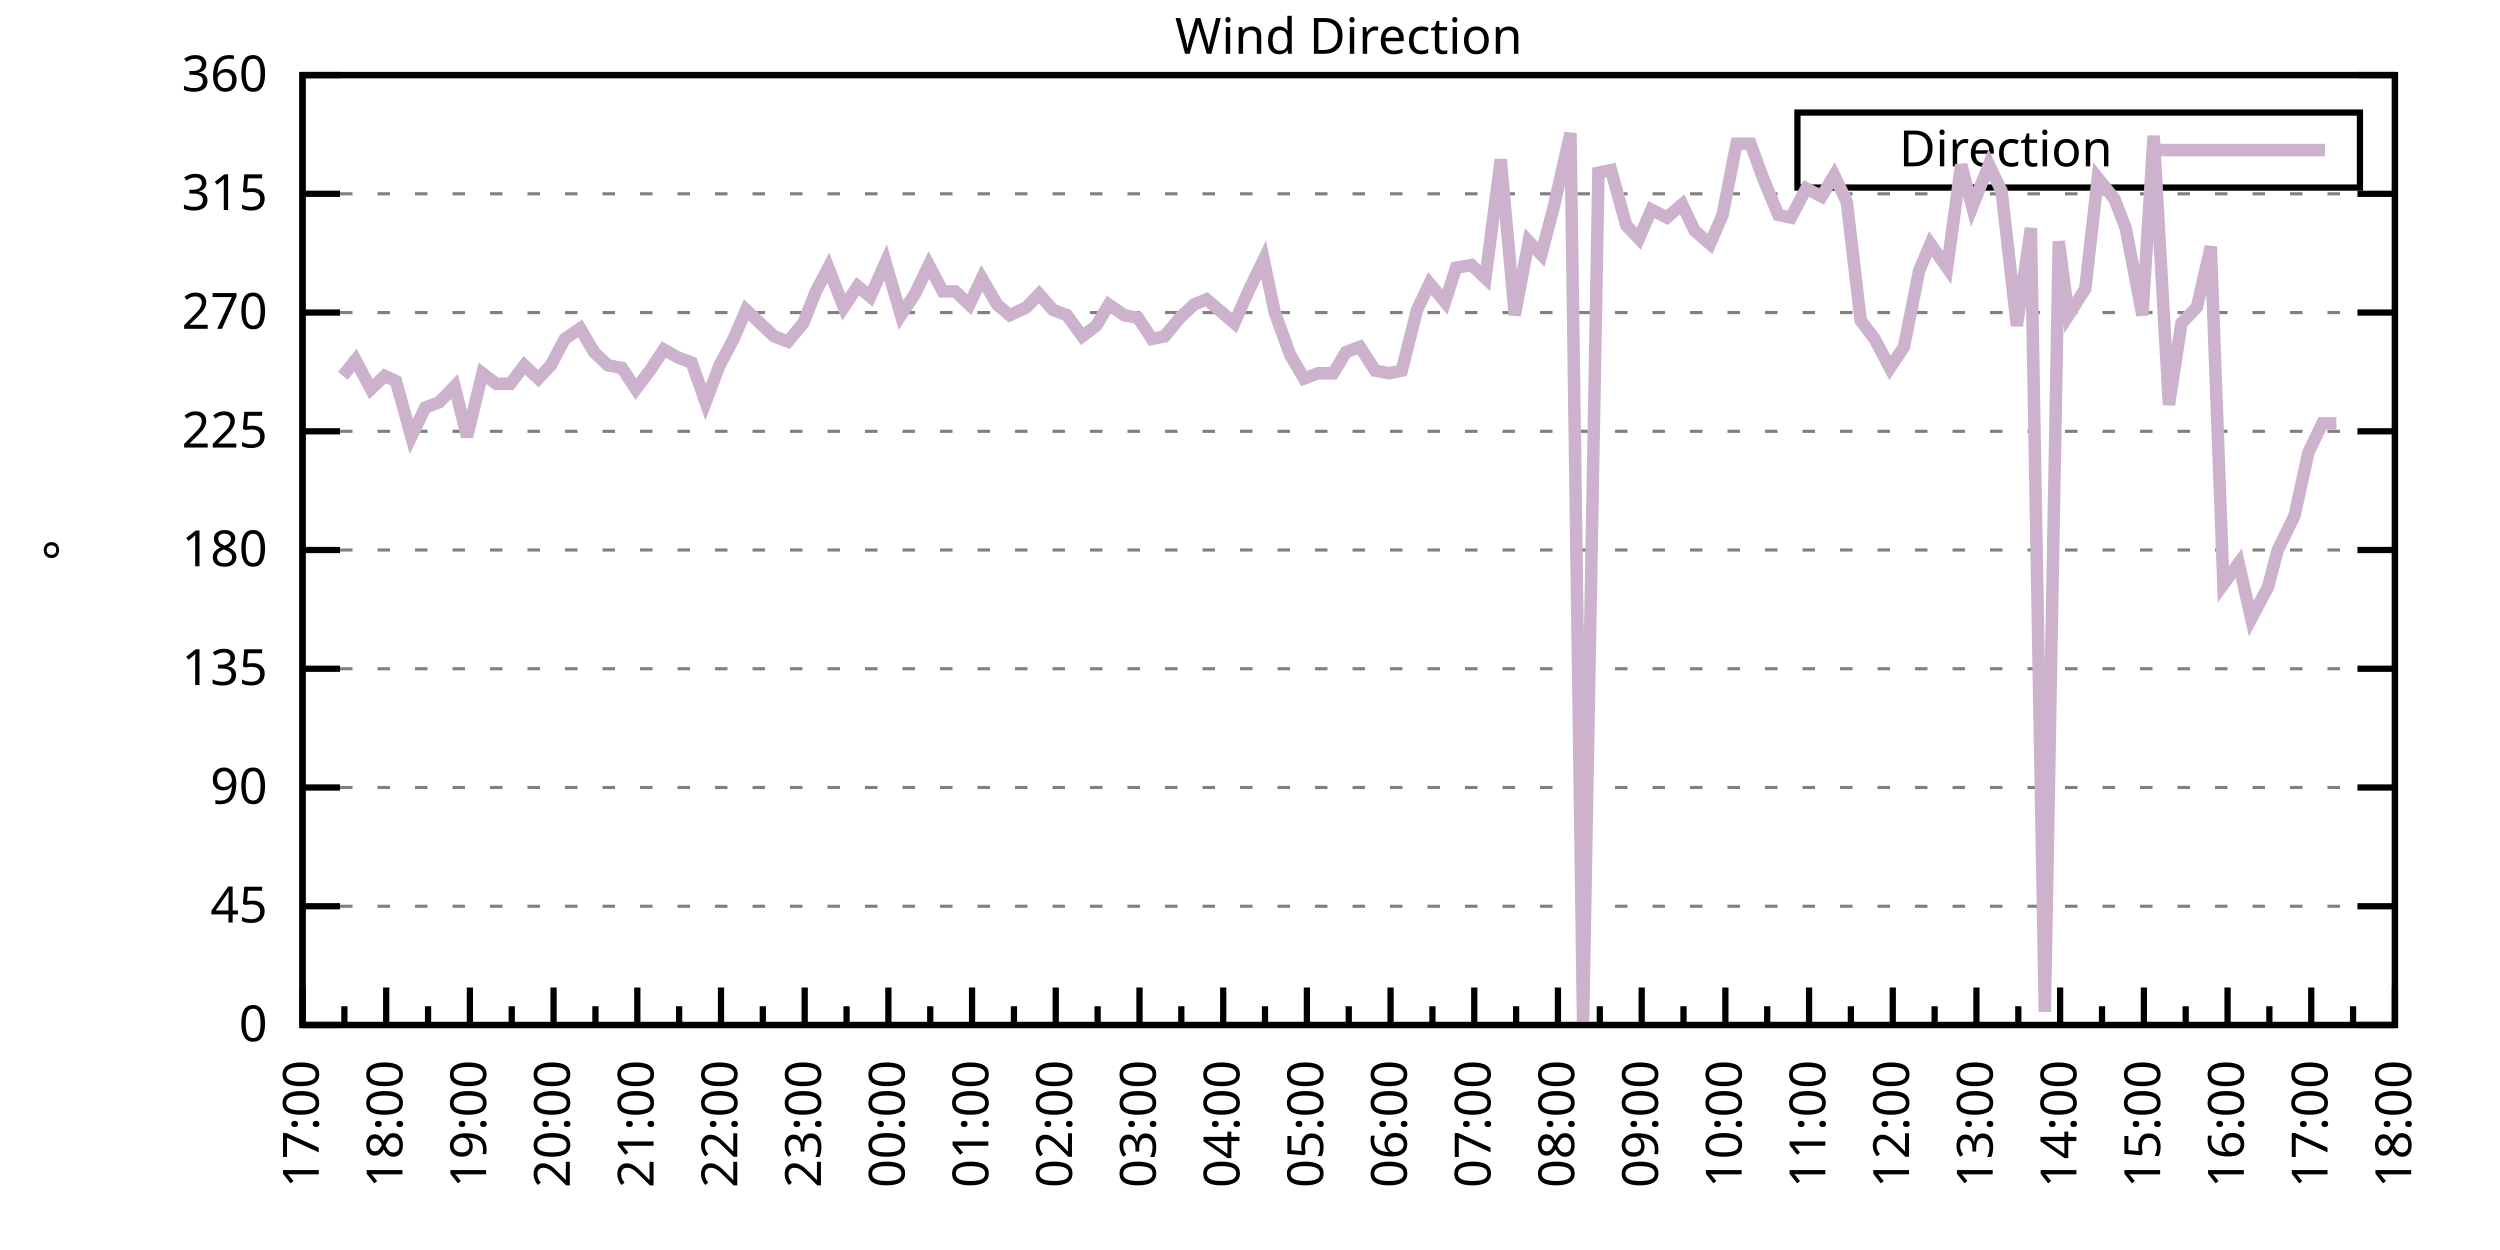
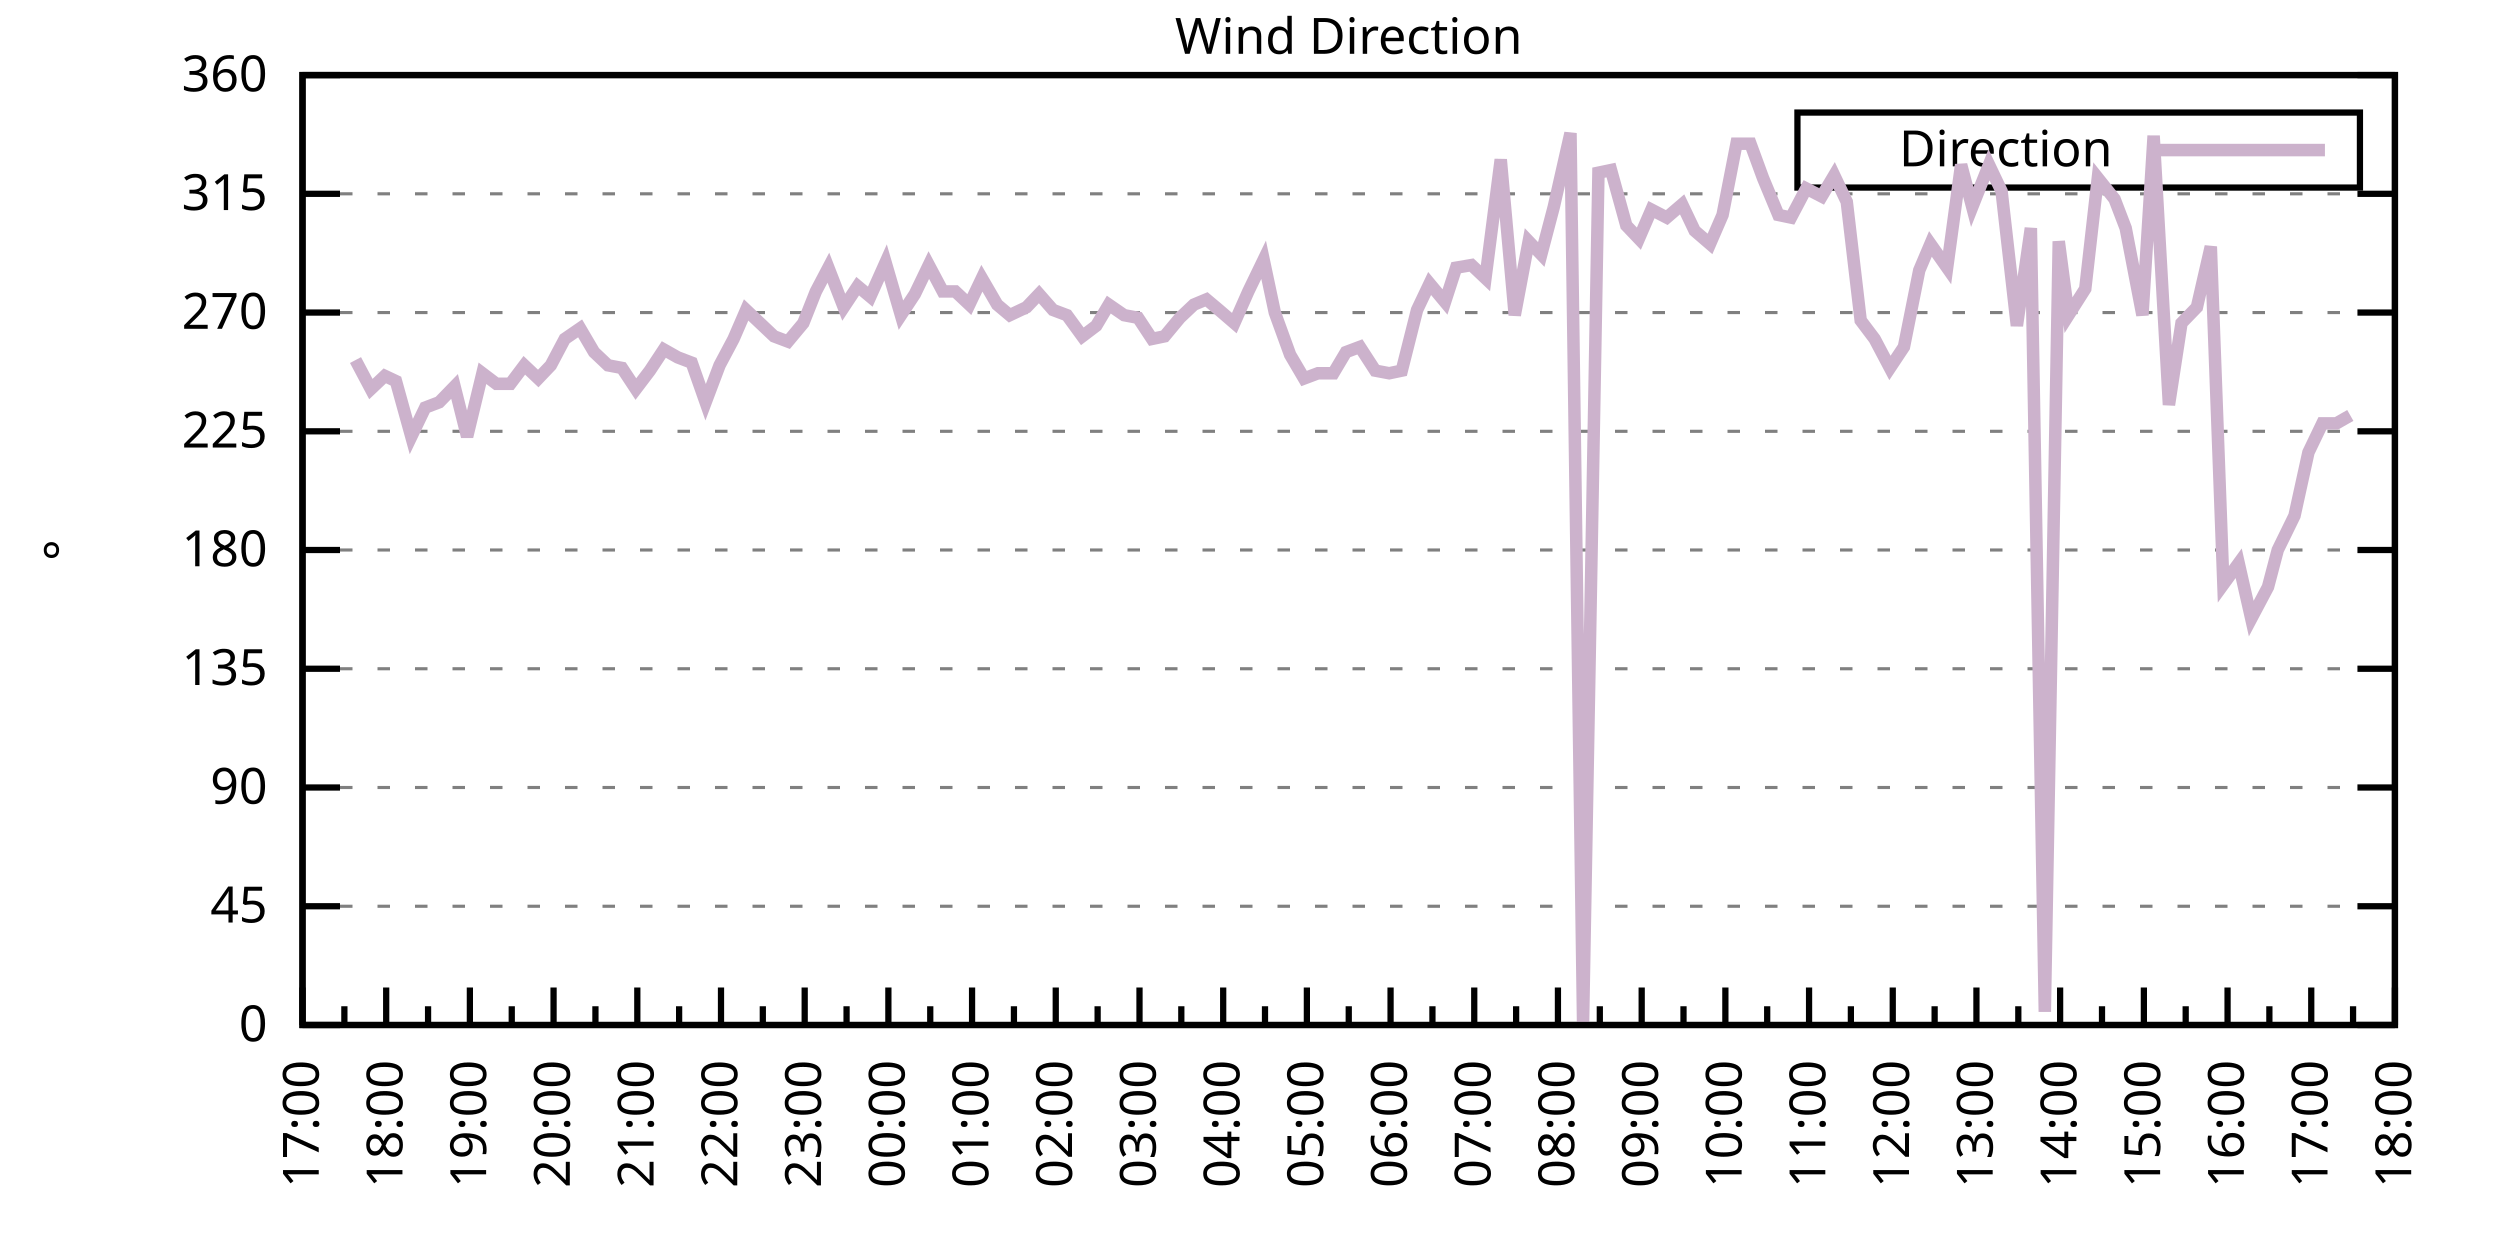
<svg xmlns="http://www.w3.org/2000/svg" xmlns:xlink="http://www.w3.org/1999/xlink" width="400" height="200" viewBox="0 0 400 200">
  <g id="gnuplot_canvas">
    <rect x="0" y="0" width="400" height="200" fill="none" />
    <defs>
      <circle id="gpDot" r="0.5" stroke-width="0.5" stroke="currentColor" />
      <path id="gpPt0" stroke-width="0.333" stroke="currentColor" d="M-1,0 h2 M0,-1 v2" />
      <path id="gpPt1" stroke-width="0.333" stroke="currentColor" d="M-1,-1 L1,1 M1,-1 L-1,1" />
      <path id="gpPt2" stroke-width="0.333" stroke="currentColor" d="M-1,0 L1,0 M0,-1 L0,1 M-1,-1 L1,1 M-1,1 L1,-1" />
      <rect id="gpPt3" stroke-width="0.333" stroke="currentColor" x="-1" y="-1" width="2" height="2" />
      <rect id="gpPt4" stroke-width="0.333" stroke="currentColor" fill="currentColor" x="-1" y="-1" width="2" height="2" />
      <circle id="gpPt5" stroke-width="0.333" stroke="currentColor" cx="0" cy="0" r="1" />
      <use xlink:href="#gpPt5" id="gpPt6" fill="currentColor" stroke="none" />
      <path id="gpPt7" stroke-width="0.333" stroke="currentColor" d="M0,-1.33 L-1.33,0.67 L1.33,0.67 z" />
      <use xlink:href="#gpPt7" id="gpPt8" fill="currentColor" stroke="none" />
      <use xlink:href="#gpPt7" id="gpPt9" stroke="currentColor" transform="rotate(180)" />
      <use xlink:href="#gpPt9" id="gpPt10" fill="currentColor" stroke="none" />
      <use xlink:href="#gpPt3" id="gpPt11" stroke="currentColor" transform="rotate(45)" />
      <use xlink:href="#gpPt11" id="gpPt12" fill="currentColor" stroke="none" />
      <path id="gpPt13" stroke-width="0.333" stroke="currentColor" d="M0,1.330 L1.265,0.411 L0.782,-1.067 L-0.782,-1.076 L-1.265,0.411 z" />
      <use xlink:href="#gpPt13" id="gpPt14" fill="currentColor" stroke="none" />
      <filter id="textbox" filterUnits="objectBoundingBox" x="0" y="0" height="1" width="1">
        <feFlood flood-color="white" flood-opacity="1" result="bgnd" />
        <feComposite in="SourceGraphic" in2="bgnd" operator="atop" />
      </filter>
      <filter id="greybox" filterUnits="objectBoundingBox" x="0" y="0" height="1" width="1">
        <feFlood flood-color="lightgrey" flood-opacity="1" result="grey" />
        <feComposite in="SourceGraphic" in2="grey" operator="atop" />
      </filter>
    </defs>
    <g fill="none" color="white" stroke="currentColor" stroke-width="1.00" stroke-linecap="butt" stroke-linejoin="miter">
</g>
    <g fill="none" color="black" stroke="currentColor" stroke-width="1.00" stroke-linecap="butt" stroke-linejoin="miter">
      <g stroke="none" shape-rendering="crispEdges">
        <polygon fill="rgb(255, 255, 255)" points="48.40,164.00 383.18,164.00 383.18,12.02 48.40,12.02 " />
      </g>
    </g>
    <g fill="none" color="black" stroke="currentColor" stroke-width="1.00" stroke-linecap="butt" stroke-linejoin="miter">
</g>
    <g fill="none" color="black" stroke="black" stroke-width="0.50" stroke-linecap="butt" stroke-linejoin="miter">
</g>
    <g fill="none" color="gray" stroke="currentColor" stroke-width="0.50" stroke-linecap="butt" stroke-linejoin="miter">
      <path stroke="gray" stroke-dasharray="2,4" class="gridline" d="M48.40,164.00 L383.19,164.00  " />
    </g>
    <g fill="none" color="gray" stroke="gray" stroke-width="1.00" stroke-linecap="butt" stroke-linejoin="miter">
</g>
    <g fill="none" color="black" stroke="currentColor" stroke-width="1.00" stroke-linecap="butt" stroke-linejoin="miter">
      <path stroke="black" d="M48.40,164.00 L54.40,164.00 M383.19,164.00 L377.19,164.00  " />
      <g transform="translate(42.80,166.60)" stroke="none" fill="black" font-family="Sans" font-size="8.00" text-anchor="end">
        <text>
          <tspan font-family="Sans"> 0</tspan>
        </text>
      </g>
    </g>
    <g fill="none" color="black" stroke="currentColor" stroke-width="1.00" stroke-linecap="butt" stroke-linejoin="miter">
</g>
    <g fill="none" color="black" stroke="black" stroke-width="0.50" stroke-linecap="butt" stroke-linejoin="miter">
</g>
    <g fill="none" color="gray" stroke="currentColor" stroke-width="0.50" stroke-linecap="butt" stroke-linejoin="miter">
      <path stroke="gray" stroke-dasharray="2,4" class="gridline" d="M48.40,145.00 L383.19,145.00  " />
    </g>
    <g fill="none" color="gray" stroke="gray" stroke-width="1.00" stroke-linecap="butt" stroke-linejoin="miter">
</g>
    <g fill="none" color="black" stroke="currentColor" stroke-width="1.00" stroke-linecap="butt" stroke-linejoin="miter">
      <path stroke="black" d="M48.40,145.00 L54.40,145.00 M383.19,145.00 L377.19,145.00  " />
      <g transform="translate(42.80,147.60)" stroke="none" fill="black" font-family="Sans" font-size="8.00" text-anchor="end">
        <text>
          <tspan font-family="Sans"> 45</tspan>
        </text>
      </g>
    </g>
    <g fill="none" color="black" stroke="currentColor" stroke-width="1.00" stroke-linecap="butt" stroke-linejoin="miter">
</g>
    <g fill="none" color="black" stroke="black" stroke-width="0.50" stroke-linecap="butt" stroke-linejoin="miter">
</g>
    <g fill="none" color="gray" stroke="currentColor" stroke-width="0.50" stroke-linecap="butt" stroke-linejoin="miter">
      <path stroke="gray" stroke-dasharray="2,4" class="gridline" d="M48.40,126.00 L383.19,126.00  " />
    </g>
    <g fill="none" color="gray" stroke="gray" stroke-width="1.00" stroke-linecap="butt" stroke-linejoin="miter">
</g>
    <g fill="none" color="black" stroke="currentColor" stroke-width="1.00" stroke-linecap="butt" stroke-linejoin="miter">
      <path stroke="black" d="M48.40,126.00 L54.40,126.00 M383.19,126.00 L377.19,126.00  " />
      <g transform="translate(42.80,128.60)" stroke="none" fill="black" font-family="Sans" font-size="8.00" text-anchor="end">
        <text>
          <tspan font-family="Sans"> 90</tspan>
        </text>
      </g>
    </g>
    <g fill="none" color="black" stroke="currentColor" stroke-width="1.00" stroke-linecap="butt" stroke-linejoin="miter">
</g>
    <g fill="none" color="black" stroke="black" stroke-width="0.50" stroke-linecap="butt" stroke-linejoin="miter">
</g>
    <g fill="none" color="gray" stroke="currentColor" stroke-width="0.50" stroke-linecap="butt" stroke-linejoin="miter">
      <path stroke="gray" stroke-dasharray="2,4" class="gridline" d="M48.40,107.00 L383.19,107.00  " />
    </g>
    <g fill="none" color="gray" stroke="gray" stroke-width="1.00" stroke-linecap="butt" stroke-linejoin="miter">
</g>
    <g fill="none" color="black" stroke="currentColor" stroke-width="1.00" stroke-linecap="butt" stroke-linejoin="miter">
      <path stroke="black" d="M48.40,107.00 L54.40,107.00 M383.19,107.00 L377.19,107.00  " />
      <g transform="translate(42.80,109.60)" stroke="none" fill="black" font-family="Sans" font-size="8.00" text-anchor="end">
        <text>
          <tspan font-family="Sans"> 135</tspan>
        </text>
      </g>
    </g>
    <g fill="none" color="black" stroke="currentColor" stroke-width="1.00" stroke-linecap="butt" stroke-linejoin="miter">
</g>
    <g fill="none" color="black" stroke="black" stroke-width="0.50" stroke-linecap="butt" stroke-linejoin="miter">
</g>
    <g fill="none" color="gray" stroke="currentColor" stroke-width="0.50" stroke-linecap="butt" stroke-linejoin="miter">
      <path stroke="gray" stroke-dasharray="2,4" class="gridline" d="M48.40,88.00 L383.19,88.00  " />
    </g>
    <g fill="none" color="gray" stroke="gray" stroke-width="1.00" stroke-linecap="butt" stroke-linejoin="miter">
</g>
    <g fill="none" color="black" stroke="currentColor" stroke-width="1.00" stroke-linecap="butt" stroke-linejoin="miter">
      <path stroke="black" d="M48.40,88.00 L54.40,88.00 M383.19,88.00 L377.19,88.00  " />
      <g transform="translate(42.80,90.60)" stroke="none" fill="black" font-family="Sans" font-size="8.00" text-anchor="end">
        <text>
          <tspan font-family="Sans"> 180</tspan>
        </text>
      </g>
    </g>
    <g fill="none" color="black" stroke="currentColor" stroke-width="1.00" stroke-linecap="butt" stroke-linejoin="miter">
</g>
    <g fill="none" color="black" stroke="black" stroke-width="0.50" stroke-linecap="butt" stroke-linejoin="miter">
</g>
    <g fill="none" color="gray" stroke="currentColor" stroke-width="0.50" stroke-linecap="butt" stroke-linejoin="miter">
      <path stroke="gray" stroke-dasharray="2,4" class="gridline" d="M48.40,69.01 L383.19,69.01  " />
    </g>
    <g fill="none" color="gray" stroke="gray" stroke-width="1.00" stroke-linecap="butt" stroke-linejoin="miter">
</g>
    <g fill="none" color="black" stroke="currentColor" stroke-width="1.00" stroke-linecap="butt" stroke-linejoin="miter">
      <path stroke="black" d="M48.40,69.01 L54.40,69.01 M383.19,69.01 L377.19,69.01  " />
      <g transform="translate(42.80,71.61)" stroke="none" fill="black" font-family="Sans" font-size="8.00" text-anchor="end">
        <text>
          <tspan font-family="Sans"> 225</tspan>
        </text>
      </g>
    </g>
    <g fill="none" color="black" stroke="currentColor" stroke-width="1.00" stroke-linecap="butt" stroke-linejoin="miter">
</g>
    <g fill="none" color="black" stroke="black" stroke-width="0.50" stroke-linecap="butt" stroke-linejoin="miter">
</g>
    <g fill="none" color="gray" stroke="currentColor" stroke-width="0.50" stroke-linecap="butt" stroke-linejoin="miter">
      <path stroke="gray" stroke-dasharray="2,4" class="gridline" d="M48.40,50.01 L383.19,50.01  " />
    </g>
    <g fill="none" color="gray" stroke="gray" stroke-width="1.00" stroke-linecap="butt" stroke-linejoin="miter">
</g>
    <g fill="none" color="black" stroke="currentColor" stroke-width="1.00" stroke-linecap="butt" stroke-linejoin="miter">
      <path stroke="black" d="M48.40,50.01 L54.40,50.01 M383.19,50.01 L377.19,50.01  " />
      <g transform="translate(42.80,52.61)" stroke="none" fill="black" font-family="Sans" font-size="8.00" text-anchor="end">
        <text>
          <tspan font-family="Sans"> 270</tspan>
        </text>
      </g>
    </g>
    <g fill="none" color="black" stroke="currentColor" stroke-width="1.00" stroke-linecap="butt" stroke-linejoin="miter">
</g>
    <g fill="none" color="black" stroke="black" stroke-width="0.50" stroke-linecap="butt" stroke-linejoin="miter">
</g>
    <g fill="none" color="gray" stroke="currentColor" stroke-width="0.50" stroke-linecap="butt" stroke-linejoin="miter">
      <path stroke="gray" stroke-dasharray="2,4" class="gridline" d="M48.40,31.01 L383.19,31.01  " />
    </g>
    <g fill="none" color="gray" stroke="gray" stroke-width="1.00" stroke-linecap="butt" stroke-linejoin="miter">
</g>
    <g fill="none" color="black" stroke="currentColor" stroke-width="1.00" stroke-linecap="butt" stroke-linejoin="miter">
      <path stroke="black" d="M48.40,31.01 L54.40,31.01 M383.19,31.01 L377.19,31.01  " />
      <g transform="translate(42.80,33.61)" stroke="none" fill="black" font-family="Sans" font-size="8.00" text-anchor="end">
        <text>
          <tspan font-family="Sans"> 315</tspan>
        </text>
      </g>
    </g>
    <g fill="none" color="black" stroke="currentColor" stroke-width="1.00" stroke-linecap="butt" stroke-linejoin="miter">
</g>
    <g fill="none" color="black" stroke="black" stroke-width="0.50" stroke-linecap="butt" stroke-linejoin="miter">
</g>
    <g fill="none" color="gray" stroke="currentColor" stroke-width="0.50" stroke-linecap="butt" stroke-linejoin="miter">
      <path stroke="gray" stroke-dasharray="2,4" class="gridline" d="M48.40,12.01 L383.19,12.01  " />
    </g>
    <g fill="none" color="gray" stroke="gray" stroke-width="1.00" stroke-linecap="butt" stroke-linejoin="miter">
</g>
    <g fill="none" color="black" stroke="currentColor" stroke-width="1.00" stroke-linecap="butt" stroke-linejoin="miter">
      <path stroke="black" d="M48.40,12.01 L54.40,12.01 M383.19,12.01 L377.19,12.01  " />
      <g transform="translate(42.80,14.61)" stroke="none" fill="black" font-family="Sans" font-size="8.00" text-anchor="end">
        <text>
          <tspan font-family="Sans"> 360</tspan>
        </text>
      </g>
    </g>
    <g fill="none" color="black" stroke="currentColor" stroke-width="1.00" stroke-linecap="butt" stroke-linejoin="miter">
      <path stroke="black" d="M48.40,164.00 L48.40,158.00  " />
      <g transform="translate(51.00,169.60) rotate(270)" stroke="none" fill="black" font-family="Sans" font-size="8.00" text-anchor="end">
        <text>
          <tspan font-family="Sans">17:00</tspan>
        </text>
      </g>
    </g>
    <g fill="none" color="black" stroke="currentColor" stroke-width="1.00" stroke-linecap="butt" stroke-linejoin="miter">
      <path stroke="black" d="M55.10,164.00 L55.10,161.00 M61.79,164.00 L61.79,158.00  " />
      <g transform="translate(64.39,169.60) rotate(270)" stroke="none" fill="black" font-family="Sans" font-size="8.00" text-anchor="end">
        <text>
          <tspan font-family="Sans">18:00</tspan>
        </text>
      </g>
    </g>
    <g fill="none" color="black" stroke="currentColor" stroke-width="1.00" stroke-linecap="butt" stroke-linejoin="miter">
      <path stroke="black" d="M68.49,164.00 L68.49,161.00 M75.18,164.00 L75.18,158.00  " />
      <g transform="translate(77.78,169.60) rotate(270)" stroke="none" fill="black" font-family="Sans" font-size="8.00" text-anchor="end">
        <text>
          <tspan font-family="Sans">19:00</tspan>
        </text>
      </g>
    </g>
    <g fill="none" color="black" stroke="currentColor" stroke-width="1.00" stroke-linecap="butt" stroke-linejoin="miter">
      <path stroke="black" d="M81.88,164.00 L81.88,161.00 M88.57,164.00 L88.57,158.00  " />
      <g transform="translate(91.17,169.60) rotate(270)" stroke="none" fill="black" font-family="Sans" font-size="8.00" text-anchor="end">
        <text>
          <tspan font-family="Sans">20:00</tspan>
        </text>
      </g>
    </g>
    <g fill="none" color="black" stroke="currentColor" stroke-width="1.00" stroke-linecap="butt" stroke-linejoin="miter">
      <path stroke="black" d="M95.27,164.00 L95.27,161.00 M101.97,164.00 L101.97,158.00  " />
      <g transform="translate(104.57,169.60) rotate(270)" stroke="none" fill="black" font-family="Sans" font-size="8.00" text-anchor="end">
        <text>
          <tspan font-family="Sans">21:00</tspan>
        </text>
      </g>
    </g>
    <g fill="none" color="black" stroke="currentColor" stroke-width="1.00" stroke-linecap="butt" stroke-linejoin="miter">
      <path stroke="black" d="M108.66,164.00 L108.66,161.00 M115.36,164.00 L115.36,158.00  " />
      <g transform="translate(117.96,169.60) rotate(270)" stroke="none" fill="black" font-family="Sans" font-size="8.00" text-anchor="end">
        <text>
          <tspan font-family="Sans">22:00</tspan>
        </text>
      </g>
    </g>
    <g fill="none" color="black" stroke="currentColor" stroke-width="1.00" stroke-linecap="butt" stroke-linejoin="miter">
      <path stroke="black" d="M122.05,164.00 L122.05,161.00 M128.75,164.00 L128.75,158.00  " />
      <g transform="translate(131.35,169.60) rotate(270)" stroke="none" fill="black" font-family="Sans" font-size="8.00" text-anchor="end">
        <text>
          <tspan font-family="Sans">23:00</tspan>
        </text>
      </g>
    </g>
    <g fill="none" color="black" stroke="currentColor" stroke-width="1.00" stroke-linecap="butt" stroke-linejoin="miter">
      <path stroke="black" d="M135.45,164.00 L135.45,161.00 M142.14,164.00 L142.14,158.00  " />
      <g transform="translate(144.74,169.60) rotate(270)" stroke="none" fill="black" font-family="Sans" font-size="8.00" text-anchor="end">
        <text>
          <tspan font-family="Sans">00:00</tspan>
        </text>
      </g>
    </g>
    <g fill="none" color="black" stroke="currentColor" stroke-width="1.00" stroke-linecap="butt" stroke-linejoin="miter">
      <path stroke="black" d="M148.84,164.00 L148.84,161.00 M155.53,164.00 L155.53,158.00  " />
      <g transform="translate(158.13,169.60) rotate(270)" stroke="none" fill="black" font-family="Sans" font-size="8.00" text-anchor="end">
        <text>
          <tspan font-family="Sans">01:00</tspan>
        </text>
      </g>
    </g>
    <g fill="none" color="black" stroke="currentColor" stroke-width="1.00" stroke-linecap="butt" stroke-linejoin="miter">
      <path stroke="black" d="M162.23,164.00 L162.23,161.00 M168.92,164.00 L168.92,158.00  " />
      <g transform="translate(171.52,169.60) rotate(270)" stroke="none" fill="black" font-family="Sans" font-size="8.00" text-anchor="end">
        <text>
          <tspan font-family="Sans">02:00</tspan>
        </text>
      </g>
    </g>
    <g fill="none" color="black" stroke="currentColor" stroke-width="1.00" stroke-linecap="butt" stroke-linejoin="miter">
      <path stroke="black" d="M175.62,164.00 L175.62,161.00 M182.32,164.00 L182.32,158.00  " />
      <g transform="translate(184.92,169.60) rotate(270)" stroke="none" fill="black" font-family="Sans" font-size="8.00" text-anchor="end">
        <text>
          <tspan font-family="Sans">03:00</tspan>
        </text>
      </g>
    </g>
    <g fill="none" color="black" stroke="currentColor" stroke-width="1.00" stroke-linecap="butt" stroke-linejoin="miter">
      <path stroke="black" d="M189.01,164.00 L189.01,161.00 M195.71,164.00 L195.71,158.00  " />
      <g transform="translate(198.31,169.60) rotate(270)" stroke="none" fill="black" font-family="Sans" font-size="8.00" text-anchor="end">
        <text>
          <tspan font-family="Sans">04:00</tspan>
        </text>
      </g>
    </g>
    <g fill="none" color="black" stroke="currentColor" stroke-width="1.00" stroke-linecap="butt" stroke-linejoin="miter">
      <path stroke="black" d="M202.40,164.00 L202.40,161.00 M209.10,164.00 L209.10,158.00  " />
      <g transform="translate(211.70,169.60) rotate(270)" stroke="none" fill="black" font-family="Sans" font-size="8.00" text-anchor="end">
        <text>
          <tspan font-family="Sans">05:00</tspan>
        </text>
      </g>
    </g>
    <g fill="none" color="black" stroke="currentColor" stroke-width="1.00" stroke-linecap="butt" stroke-linejoin="miter">
      <path stroke="black" d="M215.80,164.00 L215.80,161.00 M222.49,164.00 L222.49,158.00  " />
      <g transform="translate(225.09,169.60) rotate(270)" stroke="none" fill="black" font-family="Sans" font-size="8.00" text-anchor="end">
        <text>
          <tspan font-family="Sans">06:00</tspan>
        </text>
      </g>
    </g>
    <g fill="none" color="black" stroke="currentColor" stroke-width="1.00" stroke-linecap="butt" stroke-linejoin="miter">
      <path stroke="black" d="M229.19,164.00 L229.19,161.00 M235.88,164.00 L235.88,158.00  " />
      <g transform="translate(238.48,169.60) rotate(270)" stroke="none" fill="black" font-family="Sans" font-size="8.00" text-anchor="end">
        <text>
          <tspan font-family="Sans">07:00</tspan>
        </text>
      </g>
    </g>
    <g fill="none" color="black" stroke="currentColor" stroke-width="1.00" stroke-linecap="butt" stroke-linejoin="miter">
      <path stroke="black" d="M242.58,164.00 L242.58,161.00 M249.27,164.00 L249.27,158.00  " />
      <g transform="translate(251.87,169.60) rotate(270)" stroke="none" fill="black" font-family="Sans" font-size="8.00" text-anchor="end">
        <text>
          <tspan font-family="Sans">08:00</tspan>
        </text>
      </g>
    </g>
    <g fill="none" color="black" stroke="currentColor" stroke-width="1.00" stroke-linecap="butt" stroke-linejoin="miter">
      <path stroke="black" d="M255.97,164.00 L255.97,161.00 M262.67,164.00 L262.67,158.00  " />
      <g transform="translate(265.27,169.60) rotate(270)" stroke="none" fill="black" font-family="Sans" font-size="8.00" text-anchor="end">
        <text>
          <tspan font-family="Sans">09:00</tspan>
        </text>
      </g>
    </g>
    <g fill="none" color="black" stroke="currentColor" stroke-width="1.00" stroke-linecap="butt" stroke-linejoin="miter">
      <path stroke="black" d="M269.36,164.00 L269.36,161.00 M276.06,164.00 L276.06,158.00  " />
      <g transform="translate(278.66,169.60) rotate(270)" stroke="none" fill="black" font-family="Sans" font-size="8.00" text-anchor="end">
        <text>
          <tspan font-family="Sans">10:00</tspan>
        </text>
      </g>
    </g>
    <g fill="none" color="black" stroke="currentColor" stroke-width="1.00" stroke-linecap="butt" stroke-linejoin="miter">
      <path stroke="black" d="M282.75,164.00 L282.75,161.00 M289.45,164.00 L289.45,158.00  " />
      <g transform="translate(292.05,169.60) rotate(270)" stroke="none" fill="black" font-family="Sans" font-size="8.00" text-anchor="end">
        <text>
          <tspan font-family="Sans">11:00</tspan>
        </text>
      </g>
    </g>
    <g fill="none" color="black" stroke="currentColor" stroke-width="1.00" stroke-linecap="butt" stroke-linejoin="miter">
      <path stroke="black" d="M296.14,164.00 L296.14,161.00 M302.84,164.00 L302.84,158.00  " />
      <g transform="translate(305.44,169.60) rotate(270)" stroke="none" fill="black" font-family="Sans" font-size="8.00" text-anchor="end">
        <text>
          <tspan font-family="Sans">12:00</tspan>
        </text>
      </g>
    </g>
    <g fill="none" color="black" stroke="currentColor" stroke-width="1.00" stroke-linecap="butt" stroke-linejoin="miter">
      <path stroke="black" d="M309.54,164.00 L309.54,161.00 M316.23,164.00 L316.23,158.00  " />
      <g transform="translate(318.83,169.60) rotate(270)" stroke="none" fill="black" font-family="Sans" font-size="8.00" text-anchor="end">
        <text>
          <tspan font-family="Sans">13:00</tspan>
        </text>
      </g>
    </g>
    <g fill="none" color="black" stroke="currentColor" stroke-width="1.00" stroke-linecap="butt" stroke-linejoin="miter">
      <path stroke="black" d="M322.93,164.00 L322.93,161.00 M329.62,164.00 L329.62,158.00  " />
      <g transform="translate(332.22,169.60) rotate(270)" stroke="none" fill="black" font-family="Sans" font-size="8.00" text-anchor="end">
        <text>
          <tspan font-family="Sans">14:00</tspan>
        </text>
      </g>
    </g>
    <g fill="none" color="black" stroke="currentColor" stroke-width="1.00" stroke-linecap="butt" stroke-linejoin="miter">
      <path stroke="black" d="M336.32,164.00 L336.32,161.00 M343.02,164.00 L343.02,158.00  " />
      <g transform="translate(345.62,169.60) rotate(270)" stroke="none" fill="black" font-family="Sans" font-size="8.00" text-anchor="end">
        <text>
          <tspan font-family="Sans">15:00</tspan>
        </text>
      </g>
    </g>
    <g fill="none" color="black" stroke="currentColor" stroke-width="1.00" stroke-linecap="butt" stroke-linejoin="miter">
      <path stroke="black" d="M349.71,164.00 L349.71,161.00 M356.41,164.00 L356.41,158.00  " />
      <g transform="translate(359.01,169.60) rotate(270)" stroke="none" fill="black" font-family="Sans" font-size="8.00" text-anchor="end">
        <text>
          <tspan font-family="Sans">16:00</tspan>
        </text>
      </g>
    </g>
    <g fill="none" color="black" stroke="currentColor" stroke-width="1.00" stroke-linecap="butt" stroke-linejoin="miter">
      <path stroke="black" d="M363.10,164.00 L363.10,161.00 M369.80,164.00 L369.80,158.00  " />
      <g transform="translate(372.40,169.60) rotate(270)" stroke="none" fill="black" font-family="Sans" font-size="8.00" text-anchor="end">
        <text>
          <tspan font-family="Sans">17:00</tspan>
        </text>
      </g>
    </g>
    <g fill="none" color="black" stroke="currentColor" stroke-width="1.00" stroke-linecap="butt" stroke-linejoin="miter">
      <path stroke="black" d="M376.49,164.00 L376.49,161.00 M383.19,164.00 L383.19,158.00  " />
      <g transform="translate(385.79,169.60) rotate(270)" stroke="none" fill="black" font-family="Sans" font-size="8.00" text-anchor="end">
        <text>
          <tspan font-family="Sans">18:00</tspan>
        </text>
      </g>
    </g>
    <g fill="none" color="black" stroke="currentColor" stroke-width="1.00" stroke-linecap="butt" stroke-linejoin="miter">
</g>
    <g fill="none" color="black" stroke="currentColor" stroke-width="1.00" stroke-linecap="butt" stroke-linejoin="miter">
      <path stroke="black" d="M48.40,12.01 L48.40,164.00 L383.19,164.00 L383.19,12.01 L48.40,12.01 Z  " />
    </g>
    <g fill="none" color="black" stroke="currentColor" stroke-width="1.00" stroke-linecap="butt" stroke-linejoin="miter">
      <g transform="translate(12.80,88.01) rotate(270)" stroke="none" fill="black" font-family="Sans" font-size="8.00" text-anchor="middle">
        <text>
          <tspan font-family="Sans">°</tspan>
        </text>
      </g>
    </g>
    <g fill="none" color="black" stroke="currentColor" stroke-width="1.00" stroke-linecap="butt" stroke-linejoin="miter">
</g>
    <g fill="none" color="black" stroke="currentColor" stroke-width="1.00" stroke-linecap="butt" stroke-linejoin="miter">
      <path stroke="black" d="M287.59,30.01 L287.59,18.01 L377.59,18.01 L377.59,30.01 L287.59,30.01 Z  " />
    </g>
    <g id="Wind_direction_plot_1">
      <g fill="none" color="white" stroke="black" stroke-width="2.00" stroke-linecap="butt" stroke-linejoin="miter">
</g>
      <g fill="none" color="black" stroke="currentColor" stroke-width="2.00" stroke-linecap="butt" stroke-linejoin="miter">
        <g transform="translate(337.99,26.61)" stroke="none" fill="black" font-family="Sans" font-size="8.00" text-anchor="end">
          <text>
            <tspan font-family="Sans">Direction</tspan>
          </text>
        </g>
      </g>
      <g fill="none" color="black" stroke="currentColor" stroke-width="2.00" stroke-linecap="butt" stroke-linejoin="miter">
-         <path stroke="rgb(204, 178, 204)" d="M343.59,24.01 L371.99,24.01 M54.87,60.14 L56.88,57.61 L59.34,62.25 L61.57,60.14 L63.35,60.98 L65.81,69.85   L68.04,65.21 L70.27,64.36 L72.73,61.83 L74.74,69.85 L77.19,59.72 L79.42,61.41 L81.66,61.41 L83.89,58.45   L86.12,60.56 L88.13,58.45 L90.36,54.23 L92.82,52.54 L95.05,56.34 L97.28,58.45 L99.51,58.87 L101.74,62.25   L103.98,59.30 L106.21,55.92 L108.44,57.18 L110.67,58.03 L112.90,64.36 L115.13,58.45 L117.37,54.23 L119.38,49.59   L121.61,51.70 L123.84,53.81 L126.07,54.65 L128.53,51.70 L130.54,46.63 L132.54,42.83 L135.00,49.16 L137.23,45.79   L139.24,47.47 L141.69,41.99 L144.15,50.43 L146.38,47.05 L148.61,42.41 L150.85,46.63 L152.85,46.63 L155.09,48.74   L157.10,44.52 L159.55,48.74 L161.56,50.43 L164.24,49.16 L166.25,47.05 L168.48,49.59 L170.71,50.43 L173.17,53.81   L175.40,52.12 L177.41,48.74 L179.86,50.43 L182.09,50.85 L184.32,54.23 L186.33,53.81 L188.79,50.85 L191.02,48.74   L193.03,47.90 L195.04,49.59 L197.49,51.70 L199.73,46.63 L202.18,41.56 L203.97,50.01 L206.42,56.76 L208.65,60.56   L210.88,59.72 L213.34,59.72 L215.35,56.34 L217.58,55.50 L220.04,59.30 L222.27,59.72 L224.28,59.30 L226.73,49.59   L228.74,45.36 L231.20,48.32 L232.98,42.83 L235.44,42.41 L237.67,44.52 L240.12,25.52 L242.36,50.43 L244.59,38.61   L246.60,40.72 L248.60,33.12 L251.28,21.30 L253.29,163.58 L255.75,27.63 L257.76,27.21 L260.21,36.08 L262.22,38.19   L264.23,33.54 L266.68,34.81 L269.14,32.70 L271.15,36.92 L273.60,39.03 L275.61,34.39 L277.84,22.99 L280.07,22.99   L282.08,28.48 L284.54,34.39 L286.55,34.81 L289.00,30.16 L291.46,31.43 L293.47,28.05 L295.48,32.28 L297.71,51.27   L299.94,54.23 L302.39,58.87 L304.63,55.50 L307.08,43.25 L308.87,39.03 L311.54,42.83 L313.78,26.36 L315.56,33.12   L318.24,26.36 L320.25,30.59 L322.70,52.12 L324.94,36.50 L327.17,161.89 L329.40,38.61 L330.96,50.43 L333.64,46.21   L335.65,28.48 L338.33,31.85 L340.11,36.50 L342.79,50.43 L344.58,21.72 L347.03,64.78 L349.04,51.70 L351.50,49.16   L353.73,39.45 L355.74,93.49 L358.19,90.12 L360.20,98.98 L362.88,93.92 L364.44,88.00 L367.12,82.52 L369.35,72.38   L371.58,67.74 L373.82,67.74  " />
+         <path stroke="rgb(204, 178, 204)" d="M343.59,24.01 L371.99,24.01 M56.88,57.61 L59.34,62.25 L61.57,60.14 L63.35,60.98 L65.81,69.85 L68.04,65.21   L70.27,64.36 L72.73,61.83 L74.74,69.85 L77.19,59.72 L79.42,61.41 L81.66,61.41 L83.89,58.45 L86.12,60.56   L88.13,58.45 L90.36,54.23 L92.82,52.54 L95.05,56.34 L97.28,58.45 L99.51,58.87 L101.74,62.25 L103.98,59.30   L106.21,55.92 L108.44,57.18 L110.67,58.03 L112.90,64.36 L115.13,58.45 L117.37,54.23 L119.38,49.59 L121.61,51.70   L123.84,53.81 L126.07,54.65 L128.53,51.70 L130.54,46.63 L132.54,42.83 L135.00,49.16 L137.23,45.79 L139.24,47.47   L141.69,41.99 L144.15,50.43 L146.38,47.05 L148.61,42.41 L150.85,46.63 L152.85,46.63 L155.09,48.74 L157.10,44.52   L159.55,48.74 L161.56,50.43 L164.24,49.16 L166.25,47.05 L168.48,49.59 L170.71,50.43 L173.17,53.81 L175.40,52.12   L177.41,48.74 L179.86,50.43 L182.09,50.85 L184.32,54.23 L186.33,53.81 L188.79,50.85 L191.02,48.74 L193.03,47.90   L195.04,49.59 L197.49,51.70 L199.73,46.63 L202.18,41.56 L203.97,50.01 L206.42,56.76 L208.65,60.56 L210.88,59.72   L213.34,59.72 L215.35,56.34 L217.58,55.50 L220.04,59.30 L222.27,59.72 L224.28,59.30 L226.73,49.59 L228.74,45.36   L231.20,48.32 L232.98,42.83 L235.44,42.41 L237.67,44.52 L240.12,25.52 L242.36,50.43 L244.59,38.61 L246.60,40.72   L248.60,33.12 L251.28,21.30 L253.29,163.58 L255.75,27.63 L257.76,27.21 L260.21,36.08 L262.22,38.19 L264.23,33.54   L266.68,34.81 L269.14,32.70 L271.15,36.92 L273.60,39.03 L275.61,34.39 L277.84,22.99 L280.07,22.99 L282.08,28.48   L284.54,34.39 L286.55,34.81 L289.00,30.16 L291.46,31.43 L293.47,28.05 L295.48,32.28 L297.71,51.27 L299.94,54.23   L302.39,58.87 L304.63,55.50 L307.08,43.25 L308.87,39.03 L311.54,42.83 L313.78,26.36 L315.56,33.12 L318.24,26.36   L320.25,30.59 L322.70,52.12 L324.94,36.50 L327.17,161.89 L329.40,38.61 L330.96,50.43 L333.64,46.21 L335.65,28.48   L338.33,31.85 L340.11,36.50 L342.79,50.43 L344.58,21.72 L347.03,64.78 L349.04,51.70 L351.50,49.16 L353.73,39.45   L355.74,93.49 L358.19,90.12 L360.20,98.98 L362.88,93.92 L364.44,88.00 L367.12,82.52 L369.35,72.38 L371.58,67.74   L373.82,67.74 L376.05,66.47  " />
      </g>
    </g>
    <g fill="none" color="black" stroke="currentColor" stroke-width="2.00" stroke-linecap="butt" stroke-linejoin="miter">
</g>
    <g fill="none" color="black" stroke="black" stroke-width="1.00" stroke-linecap="butt" stroke-linejoin="miter">
</g>
    <g fill="none" color="black" stroke="currentColor" stroke-width="1.00" stroke-linecap="butt" stroke-linejoin="miter">
      <path stroke="black" d="M48.40,12.01 L48.40,164.00 L383.19,164.00 L383.19,12.01 L48.40,12.01 Z  " />
    </g>
    <g fill="none" color="black" stroke="currentColor" stroke-width="1.00" stroke-linecap="butt" stroke-linejoin="miter">
      <g transform="translate(215.79,8.61)" stroke="none" fill="black" font-family="Sans" font-size="8.00" text-anchor="middle">
        <text>
          <tspan font-family="Sans">Wind Direction</tspan>
        </text>
      </g>
    </g>
    <g fill="none" color="black" stroke="currentColor" stroke-width="1.00" stroke-linecap="butt" stroke-linejoin="miter">
</g>
  </g>
</svg>
